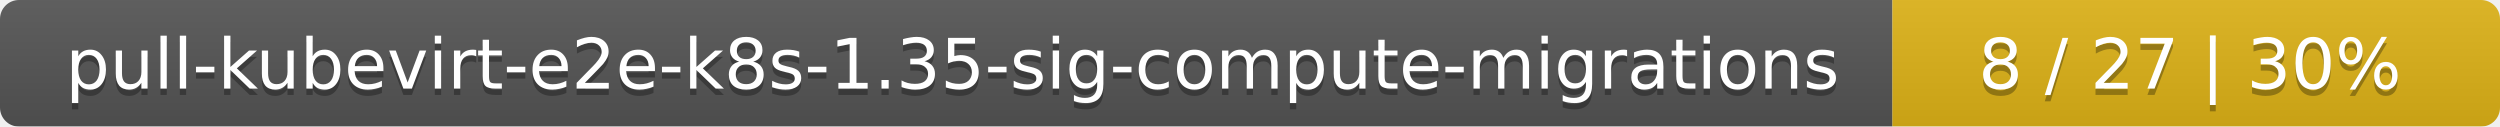
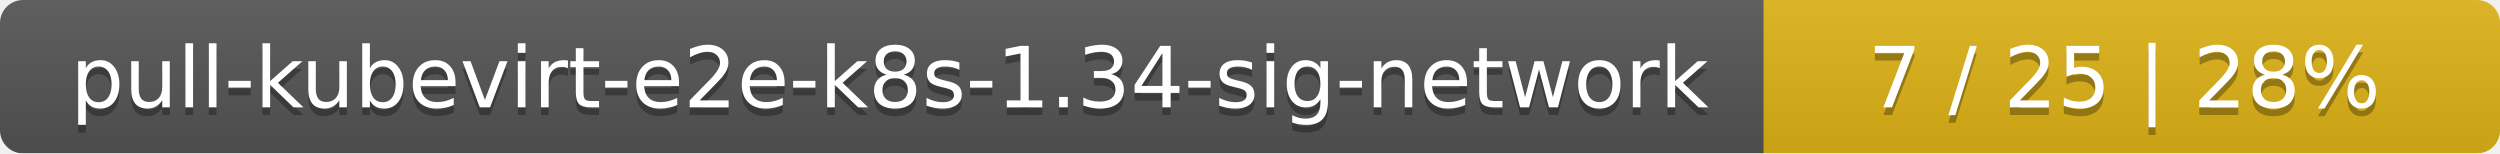
- <svg xmlns="http://www.w3.org/2000/svg" width="395" height="20">
+ <svg xmlns="http://www.w3.org/2000/svg" width="326" height="20">
  <linearGradient id="smooth" x2="0" y2="100%">
    <stop offset="0" stop-color="#bbb" stop-opacity=".1" />
    <stop offset="1" stop-opacity=".1" />
  </linearGradient>
  <mask id="round">
-     <rect width="395" height="20" rx="3" fill="#fff" />
+     <rect width="326" height="20" rx="3" fill="#fff" />
  </mask>
  <g mask="url(#round)">
-     <rect width="299" height="20" fill="#555" />
-     <rect x="299" width="96" height="20" fill="#dfb317" />
-     <rect width="395" height="20" fill="url(#smooth)" />
+     <rect width="230" height="20" fill="#555" />
+     <rect x="230" width="96" height="20" fill="#dfb317" />
+     <rect width="326" height="20" fill="url(#smooth)" />
  </g>
  <g fill="#fff" text-anchor="middle" font-family="DejaVu Sans,Verdana,Geneva,sans-serif" font-size="11">
-     <text x="150.5" y="15" fill="#010101" fill-opacity=".3">pull-kubevirt-e2e-k8s-1.35-sig-compute-migrations</text>
-     <text x="150.5" y="14">pull-kubevirt-e2e-k8s-1.35-sig-compute-migrations</text>
-     <text x="346" y="15" fill="#010101" fill-opacity=".3">8 / 27    |    30%</text>
-     <text x="346" y="14">8 / 27    |    30%</text>
+     <text x="116" y="15" fill="#010101" fill-opacity=".3">pull-kubevirt-e2e-k8s-1.34-sig-network</text>
+     <text x="116" y="14">pull-kubevirt-e2e-k8s-1.34-sig-network</text>
+     <text x="277" y="15" fill="#010101" fill-opacity=".3">7 / 25    |    28%</text>
+     <text x="277" y="14">7 / 25    |    28%</text>
  </g>
</svg>
